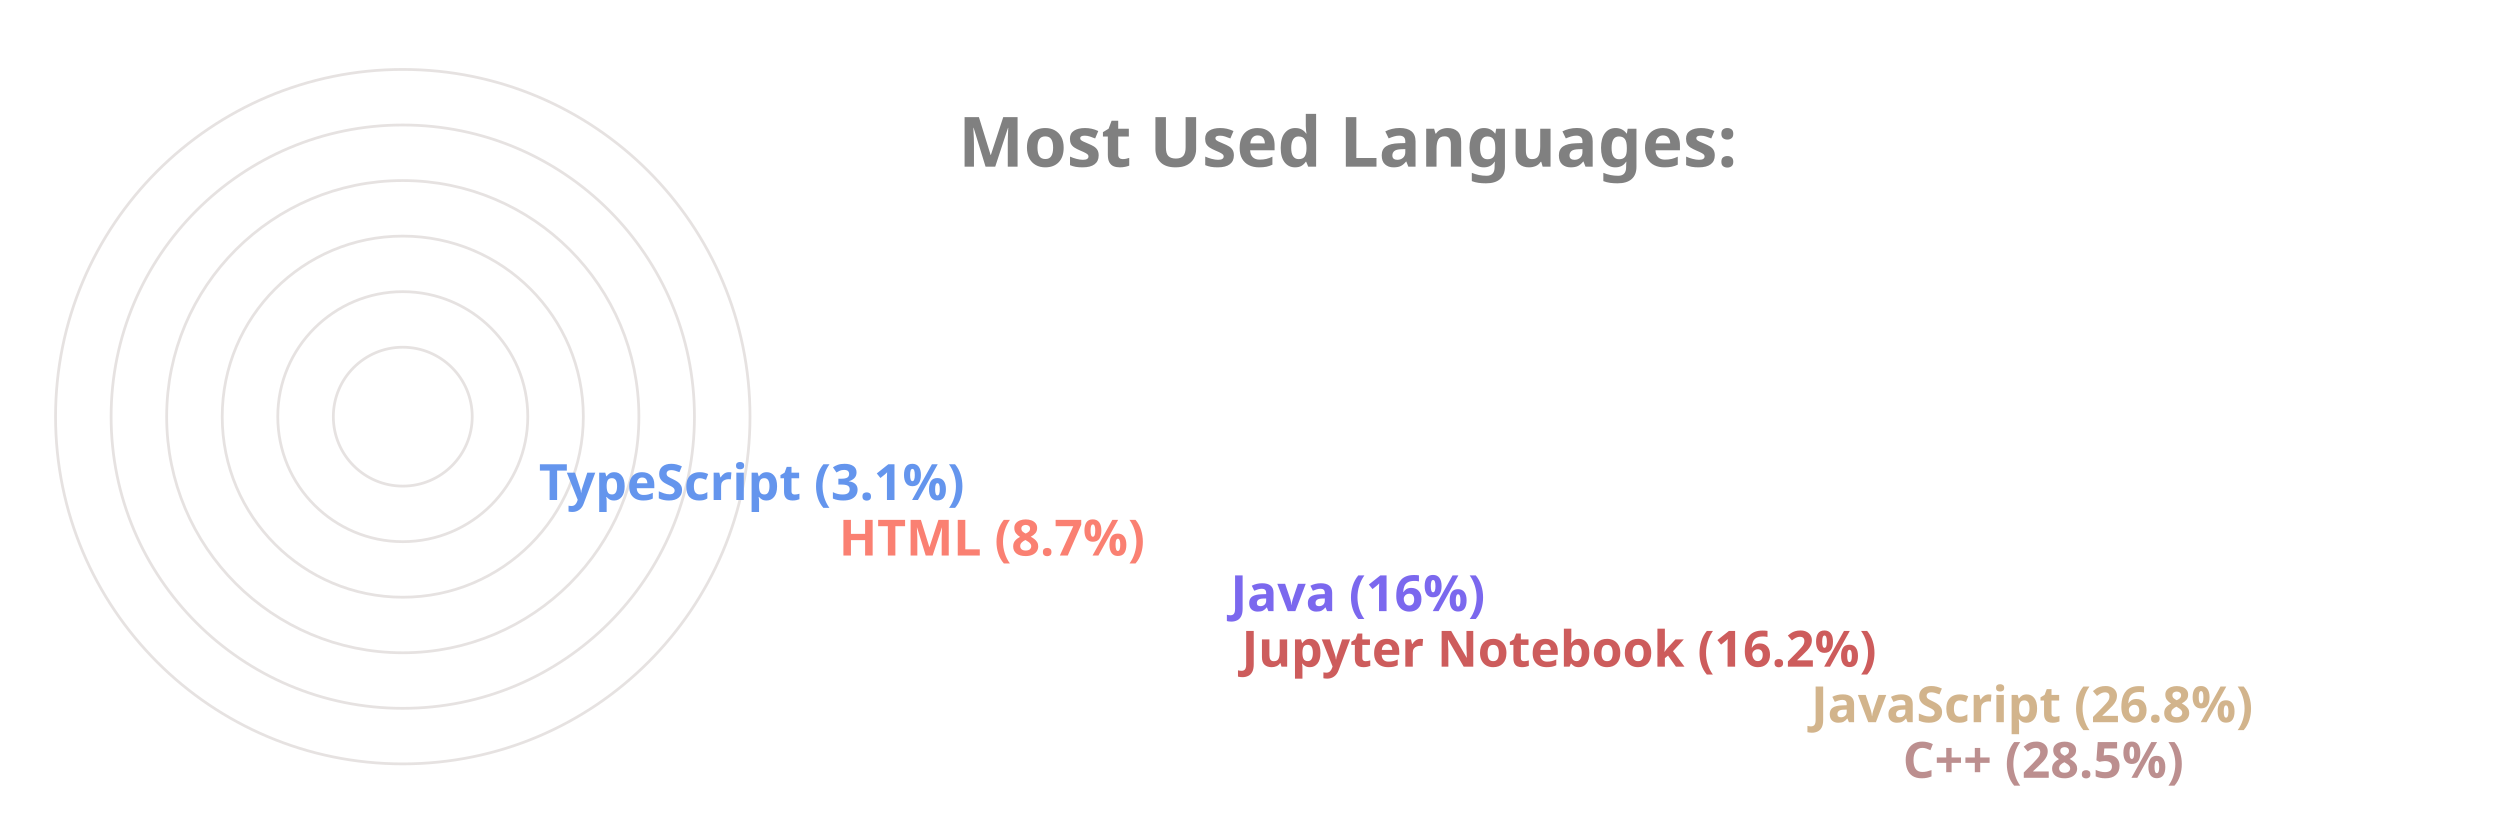
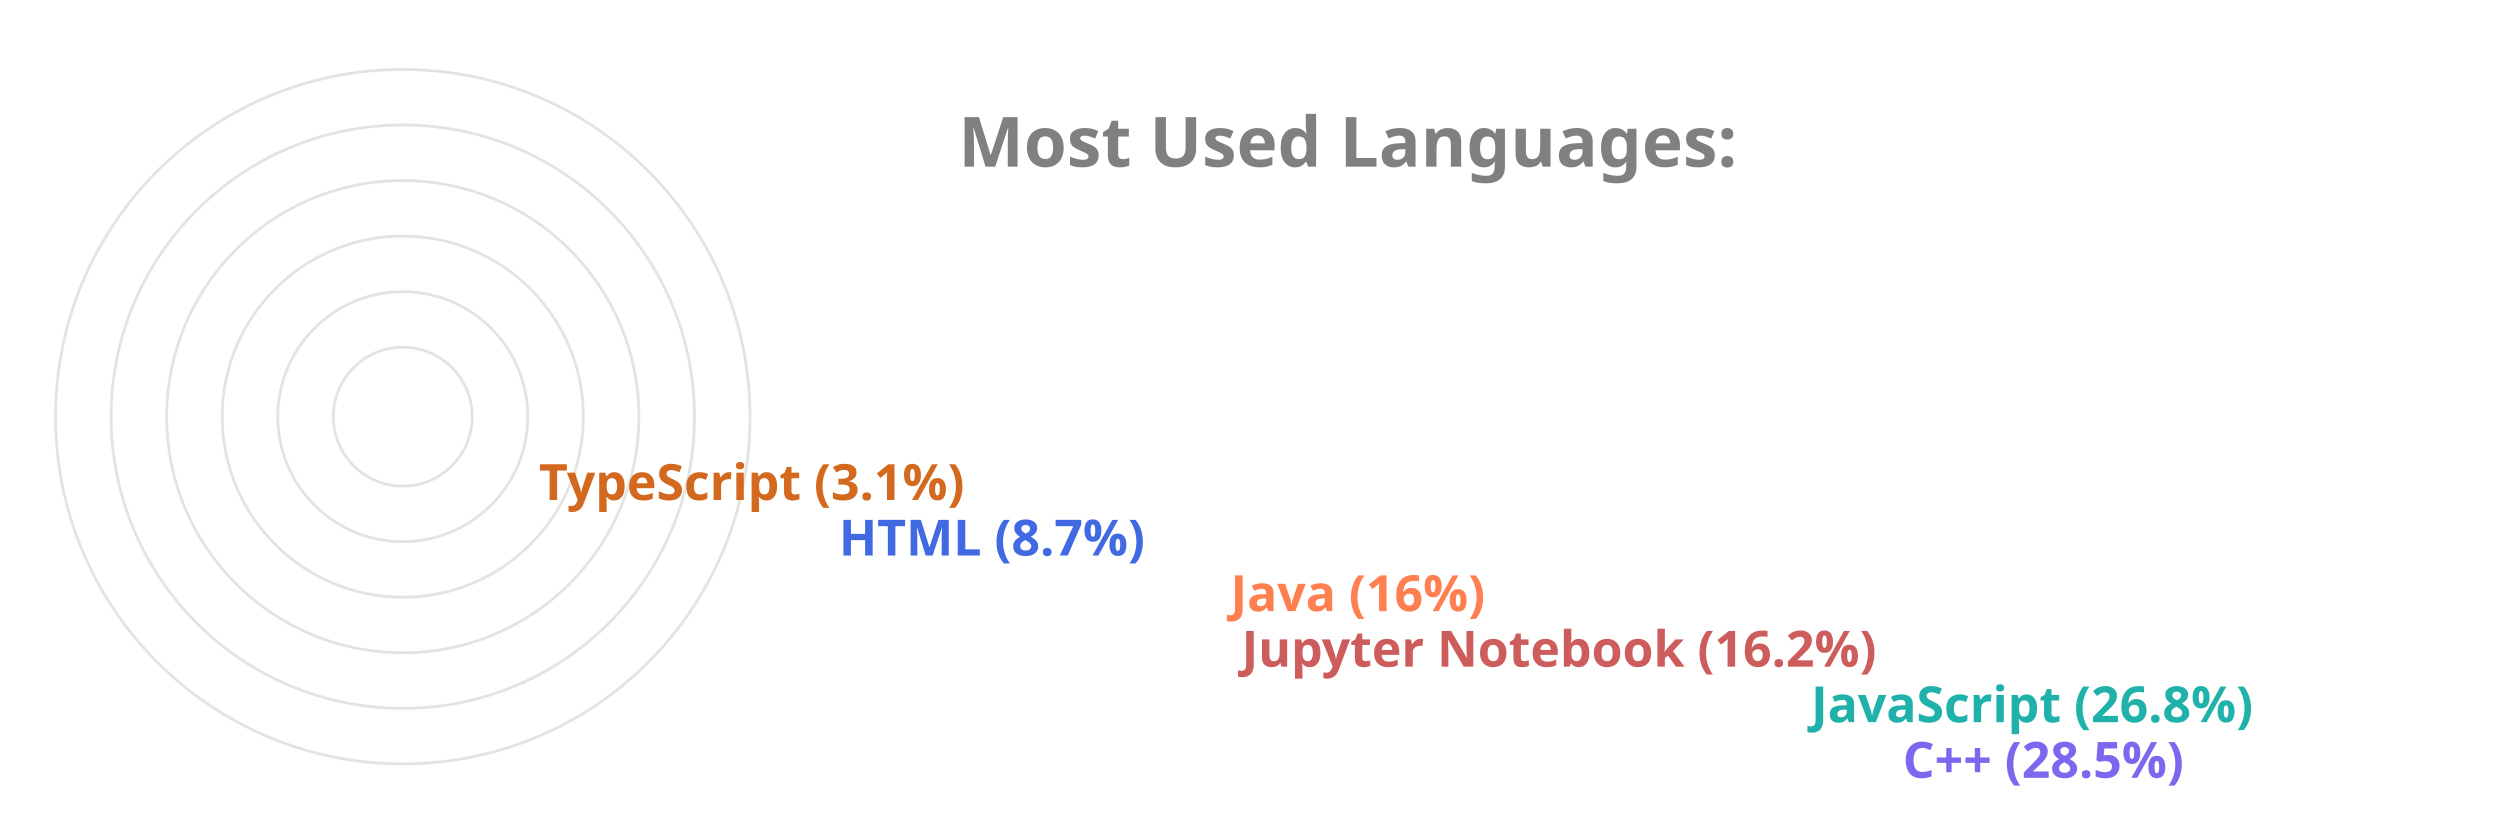
<svg xmlns="http://www.w3.org/2000/svg" viewBox="0 0 650 300" height="200px" width="600px">
  <style>
		.label {
			font: bold 25px sans-serif;
			color: #404040;
			-webkit-text-stroke: 1px white;
	  	}
		.name {
			font: bold 18px sans-serif;
			color: #404040;
	  	}

		.line {
			stroke-dasharray: 1000;
			stroke-dashoffset: 1000;
			animation: dash 3.5s ease-in-out forwards;	
			animation-iteration-count: infinite;
			animation-direction: alternate-reverse;
		}

		.path {
			stroke-dasharray: 1000;
			stroke-dashoffset: 1000;
			animation: dash 3.5s ease-in-out forwards;	
			animation-iteration-count: infinite;
			animation-direction: alternate-reverse;
		}
		  
		@keyframes dash {
			to {
				stroke-dashoffset: 0;
			}
		}

	</style>
  <g stroke="#E6E2E1" fill="none" stroke-width="1">
    <circle cx="20" cy="150" r="125" />
    <circle cx="20" cy="150" r="105" />
    <circle cx="20" cy="150" r="85" />
    <circle cx="20" cy="150" r="65" />
    <circle cx="20" cy="150" r="45" />
    <circle cx="20" cy="150" r="25" />
  </g>
  <g fill="none" stroke-width="20" class="line">
-     <line x2="550" y2="275" x1="20" y1="275" stroke="RosyBrown" />
-     <line x2="517" y2="255" x1="20" y1="255" stroke="Tan" />
+     <line x2="550" y2="275" x1="20" y1="275" stroke="MediumSlateBlue" />
+     <line x2="517" y2="255" x1="20" y1="255" stroke="LightSeaGreen" />
    <line x2="312" y2="235" x1="20" y1="235" stroke="IndianRed" />
-     <line x2="308" y2="215" x1="20" y1="215" stroke="MediumSlateBlue" />
-     <line x2="167" y2="195" x1="20" y1="195" stroke="Salmon" />
-     <line x2="59" y2="175" x1="20" y1="175" stroke="CornflowerBlue" />
+     <line x2="308" y2="215" x1="20" y1="215" stroke="Coral" />
+     <line x2="167" y2="195" x1="20" y1="195" stroke="RoyalBlue" />
+     <line x2="59" y2="175" x1="20" y1="175" stroke="Chocolate" />
  </g>
  <g fill="none" stroke-width="20" stroke-linecap="round" class="path">
-     <path d="M 20 275 A 125 125 45 0 1 -89 89" stroke="RosyBrown" />
-     <path d="M 20 255 A 105 105 45 0 1 -73 102" stroke="Tan" />
+     <path d="M 20 275 A 125 125 45 0 1 -89 89" stroke="MediumSlateBlue" />
+     <path d="M 20 255 A 105 105 45 0 1 -73 102" stroke="LightSeaGreen" />
    <path d="M 20 235 A 85 85 45 0 1 -61 126" stroke="IndianRed" />
-     <path d="M 20 215 A 65 65 45 0 1 -42 132" stroke="MediumSlateBlue" />
-     <path d="M 20 195 A 45 45 45 0 1 -24 142" stroke="Salmon" />
-     <path d="M 20 175 A 25 25 45 0 1 -4 148" stroke="CornflowerBlue" />
+     <path d="M 20 215 A 65 65 45 0 1 -42 132" stroke="Coral" />
+     <path d="M 20 195 A 45 45 45 0 1 -24 142" stroke="RoyalBlue" />
+     <path d="M 20 175 A 25 25 45 0 1 -4 148" stroke="Chocolate" />
  </g>
  <g class="name">
-     <text x="560" y="280" fill="RosyBrown">C++ (28.5%)</text>
-     <text x="527" y="260" fill="Tan">JavaScript (26.8%)</text>
+     <text x="560" y="280" fill="MediumSlateBlue">C++ (28.5%)</text>
+     <text x="527" y="260" fill="LightSeaGreen">JavaScript (26.8%)</text>
    <text x="322" y="240" fill="IndianRed">Jupyter Notebook (16.2%)</text>
-     <text x="318" y="220" fill="MediumSlateBlue">Java (16%)</text>
-     <text x="177" y="200" fill="Salmon">HTML (8.7%)</text>
-     <text x="69" y="180" fill="CornflowerBlue">TypeScript (3.1%)</text>
+     <text x="318" y="220" fill="Coral">Java (16%)</text>
+     <text x="177" y="200" fill="RoyalBlue">HTML (8.7%)</text>
+     <text x="69" y="180" fill="Chocolate">TypeScript (3.1%)</text>
  </g>
  <g class="label">
    <text x="220" y="60" fill="grey">Most Used Languages:</text>
  </g>
</svg>
